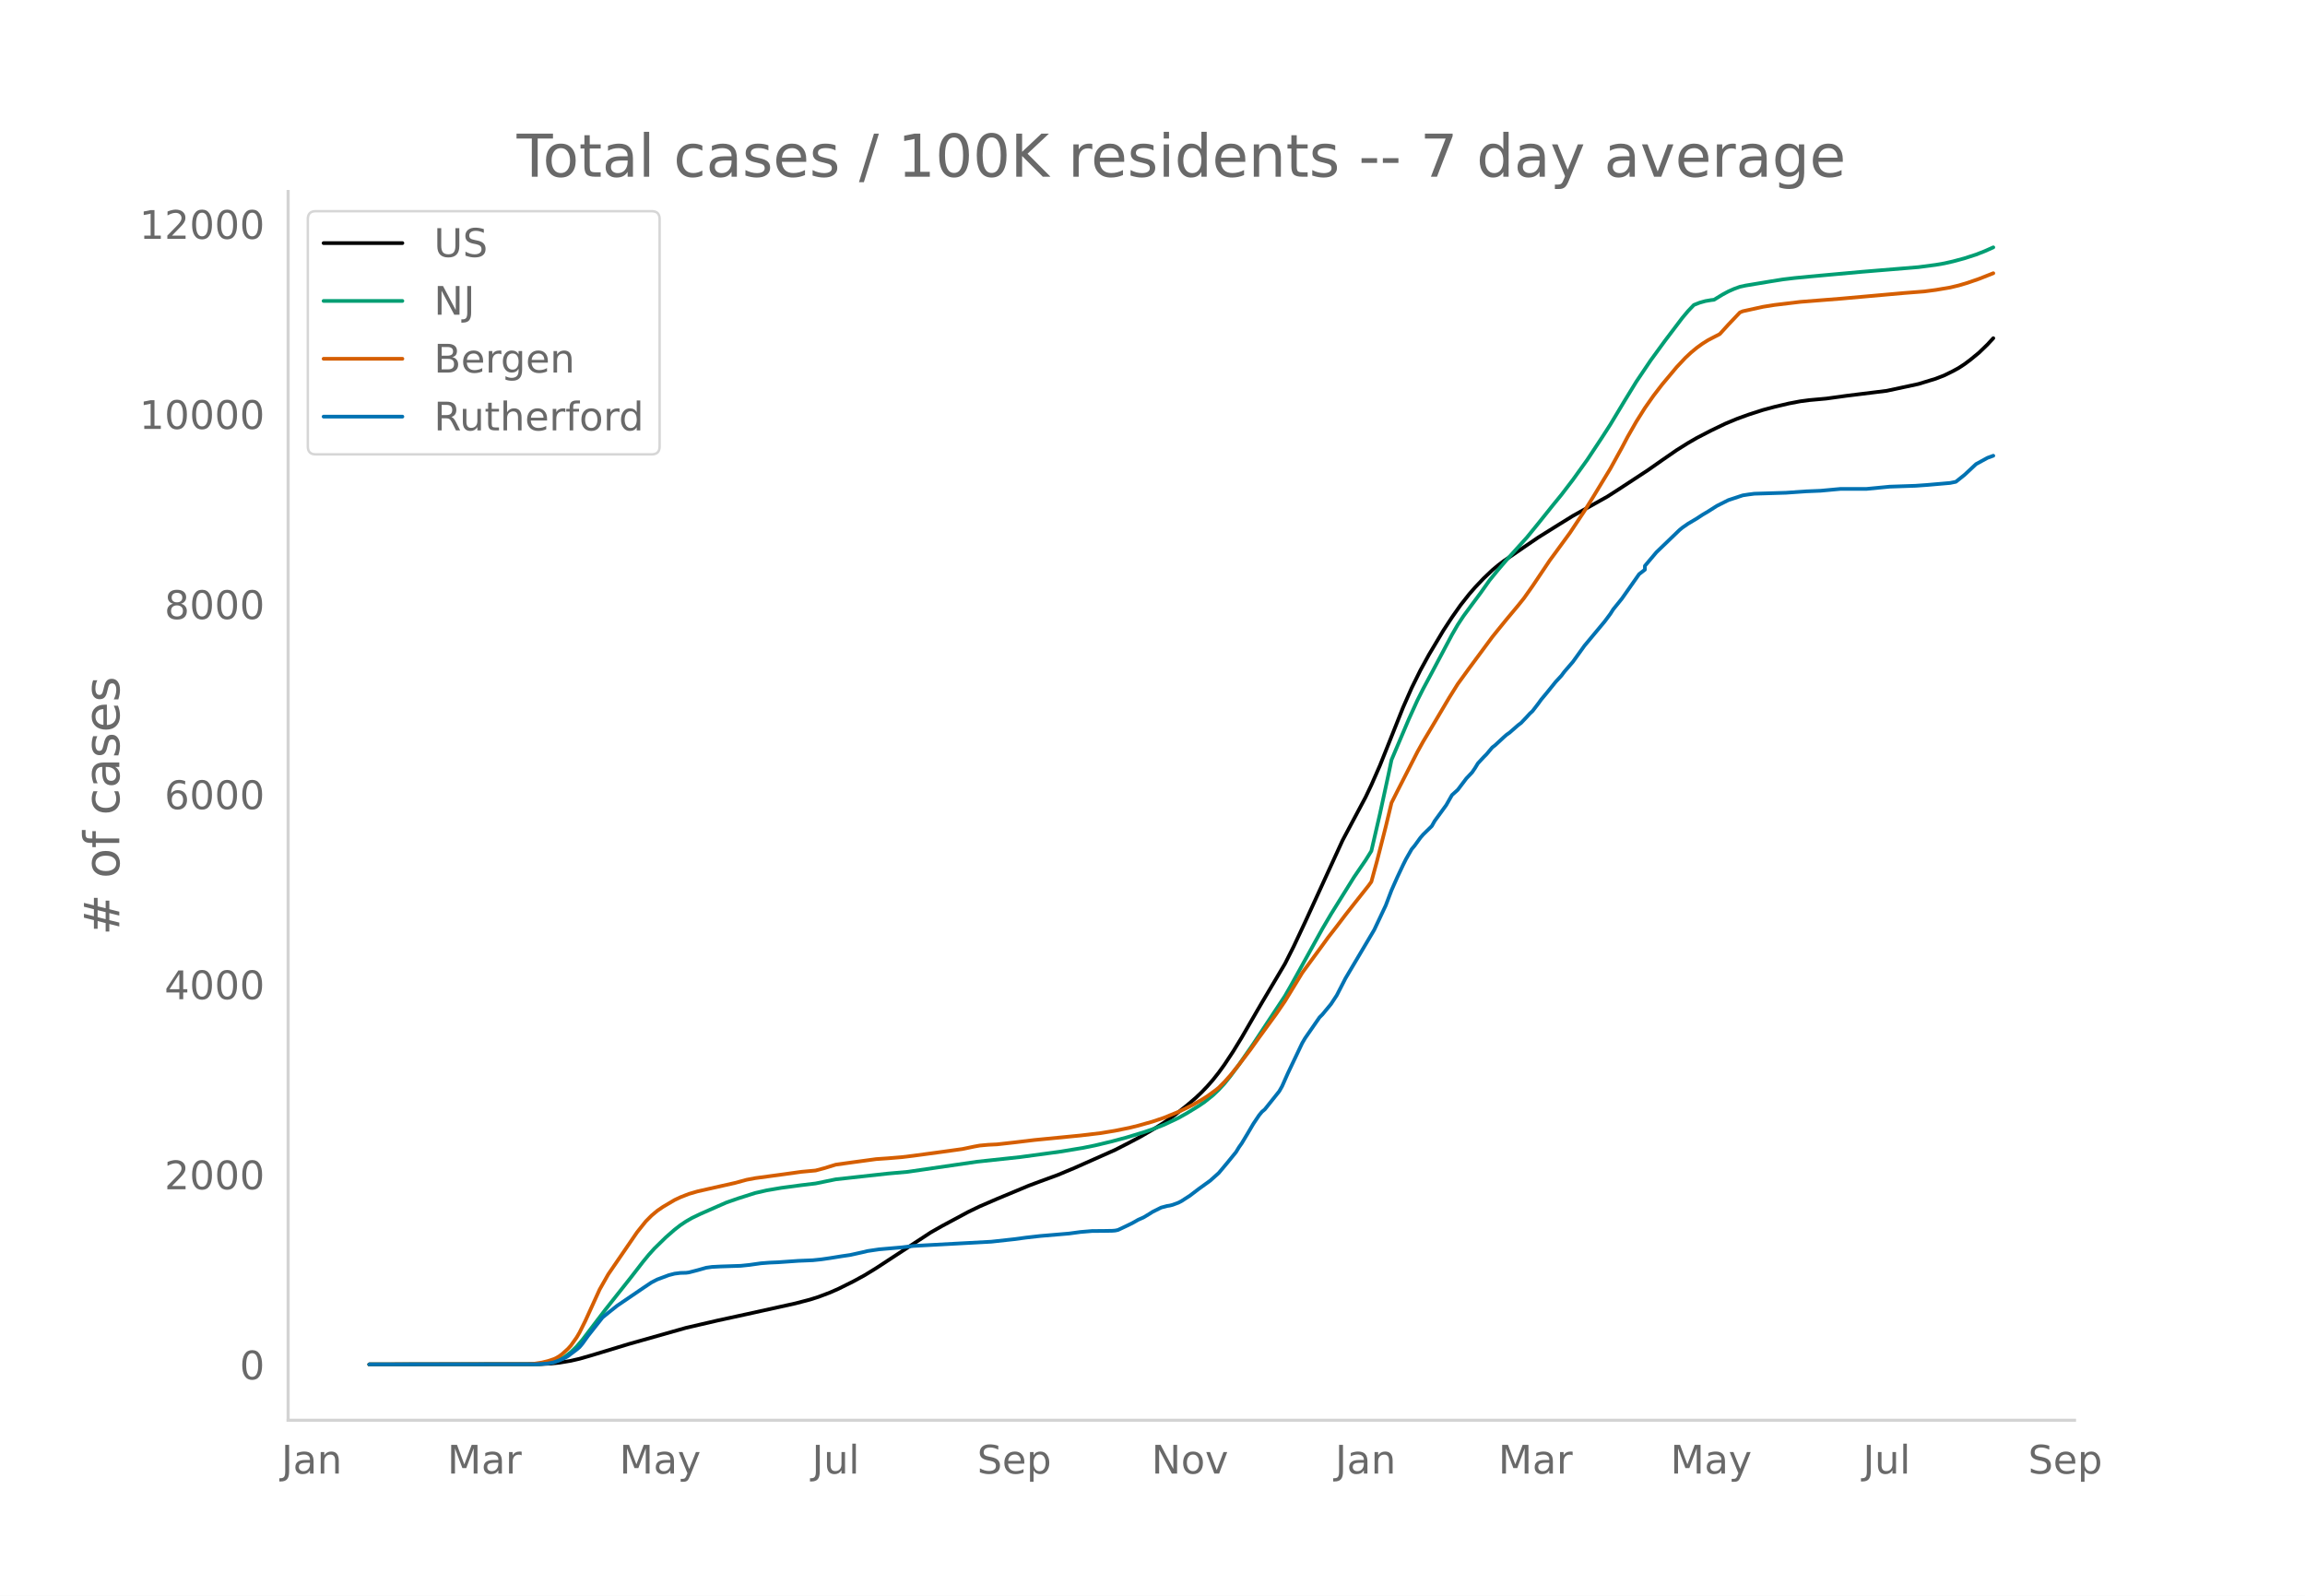
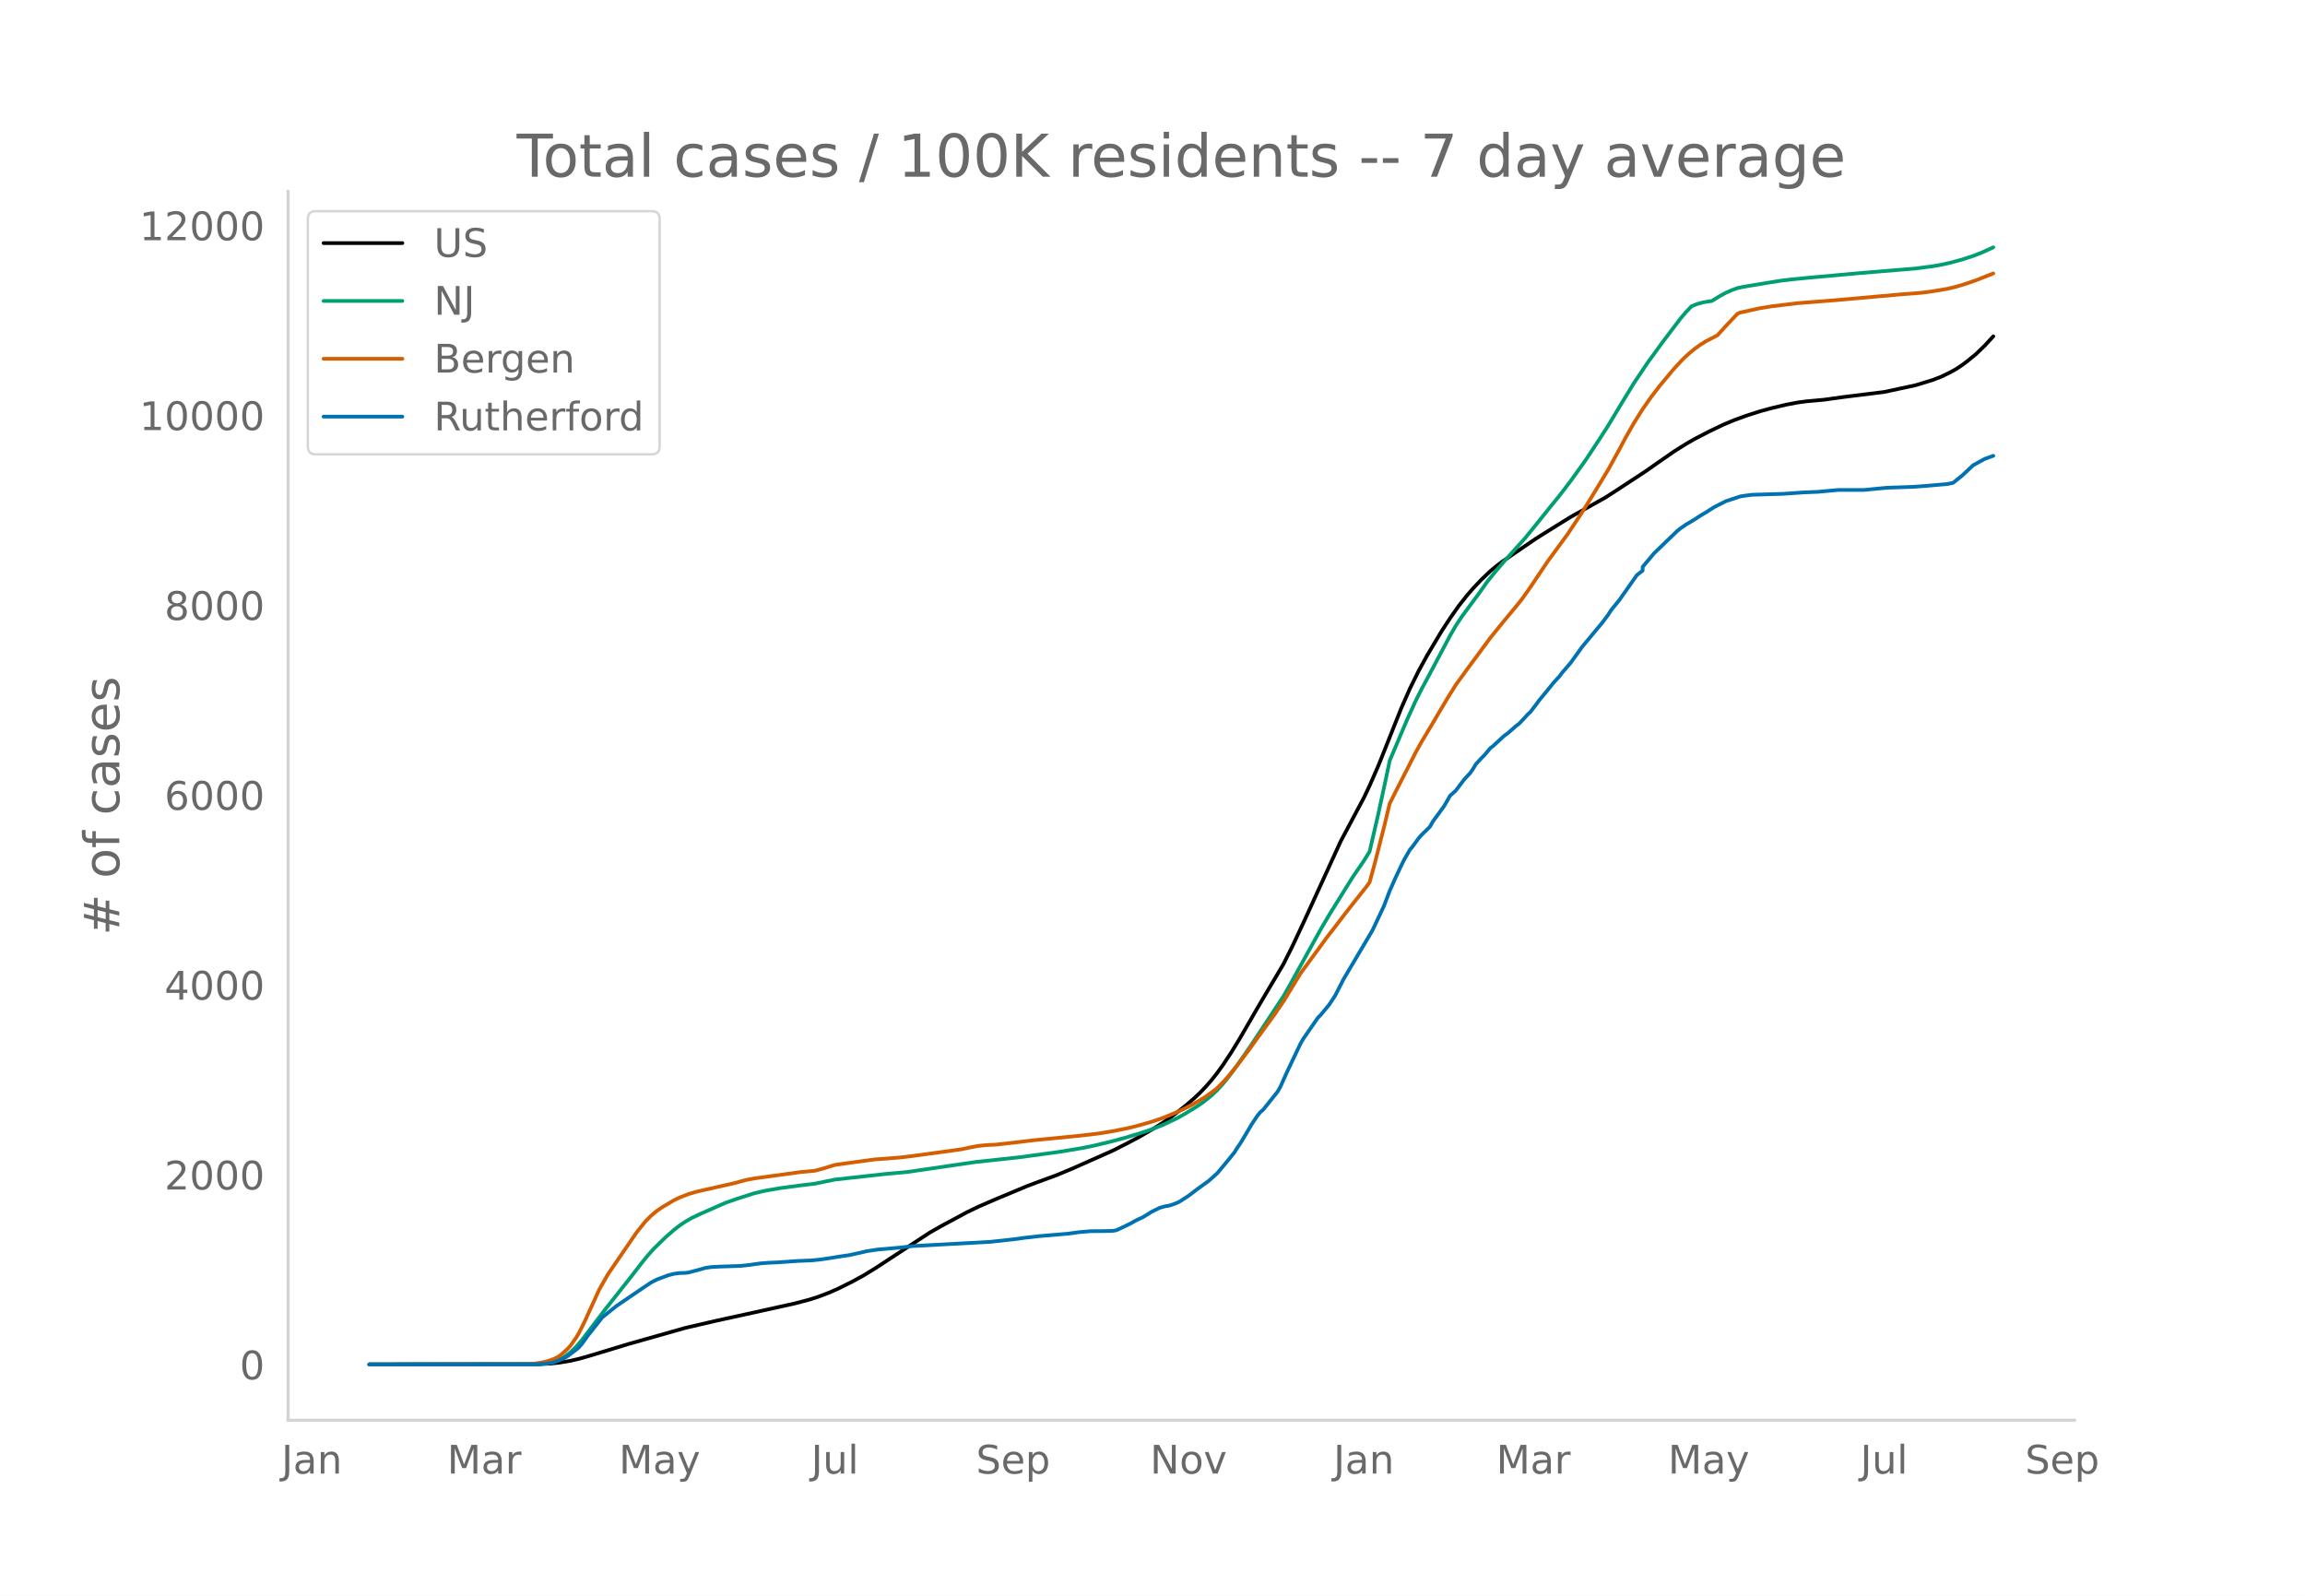
<svg xmlns="http://www.w3.org/2000/svg" xmlns:xlink="http://www.w3.org/1999/xlink" height="864" viewBox="0 0 936 648" width="1248">
  <defs>
    <style>*{stroke-linecap:butt;stroke-linejoin:round}</style>
  </defs>
  <g id="figure_1">
    <path d="M0 648h936V0H0z" style="fill:#fff" id="patch_1" />
    <g id="axes_1">
      <path d="M117 576.72h725.4V77.76H117z" style="fill:none" id="patch_2" />
-       <path clip-path="url(#p2c123a5337)" d="m149.973 554.04 68.985-.094 4.677-.232 3.508-.366 4.677-.78 3.508-.807 4.677-1.345 15.2-4.612 23.385-6.62 12.861-2.98 11.693-2.545 19.877-4.393 5.846-1.528 3.508-1.111 4.677-1.775 3.508-1.547 5.846-2.906 4.677-2.552 4.677-2.863 22.216-14.549 4.677-2.66 10.523-5.648 4.677-2.26 7.015-3.033 12.862-5.368 4.677-1.743 7.015-2.572 7.016-2.932 16.37-7.281 5.846-2.99 4.677-2.485 5.846-3.406 3.508-2.208 4.677-3.32 4.676-3.696 3.508-3.018 2.339-2.213 2.338-2.446 2.339-2.675 2.338-2.954 2.339-3.236 3.507-5.312 3.508-5.735 5.846-10.106 2.339-4.015 9.354-15.77 3.508-6.956 4.677-9.959 15.2-33.191 9.354-17.55 2.338-4.925 3.508-7.989 2.338-5.848 7.016-17.617 3.508-7.96 3.507-7.1 3.508-6.413 5.846-9.802 3.508-5.36 3.508-4.995 3.508-4.445 2.338-2.689 3.508-3.696 3.508-3.329 2.338-1.963 2.339-1.77 8.184-5.607 5.846-3.986 4.677-2.923 3.508-2.193 5.846-3.613 14.031-7.85 4.677-3.004 11.693-7.667 5.846-4.1 5.846-4.04 4.677-2.936 3.508-2.03 5.846-3.034 5.846-2.806 4.677-1.948 4.677-1.702 5.847-1.883 4.677-1.258 5.846-1.377 4.677-.889 3.508-.467 7.015-.635 8.185-1.133 16.37-2.023 12.86-2.764 7.016-2.148 3.508-1.358 3.508-1.733 2.338-1.283 2.339-1.533 2.338-1.75 3.508-2.872 3.508-3.39 2.338-2.532h0" style="fill:none;stroke:#000;stroke-linecap:round;stroke-width:1.5" id="line2d_1" />
-       <path clip-path="url(#p2c123a5337)" d="m149.973 554.04 66.647-.07 3.507-.174 2.339-.279 2.338-.458 2.339-.873 2.338-1.32 2.339-1.789 2.338-2.27 2.339-2.735 3.508-4.612 5.846-7.677 10.523-13.295 4.677-6.042 2.339-2.863 2.338-2.599 4.677-4.566 3.508-3.069 2.338-1.816 2.339-1.561 2.338-1.355 3.508-1.688 7.015-3.09 3.508-1.53 4.677-1.637 7.016-2.233 4.677-1.068 5.846-1.007 8.185-1.095 5.846-.702 8.185-1.68 21.046-2.324 8.185-.728 28.062-4.094 17.538-1.886 16.37-2.217 9.354-1.556 4.677-.948 7.015-1.683 5.846-1.57 7.016-2.134 3.508-1.201 4.677-1.82 5.846-2.76 3.507-1.975 4.677-2.87 2.339-1.586 3.508-2.814 2.338-2.226 2.339-2.53 2.338-2.908 3.508-4.718 5.846-8.438 12.862-19.479 2.338-4.074 12.862-23.21 3.508-5.956 9.354-15.03 4.677-6.836 2.338-3.752 3.508-15.151 3.508-16.205 1.169-5.634 7.015-16.505 3.508-7.713 2.339-4.654 3.507-6.539 8.185-15.413 2.339-4.045 2.338-3.544 3.508-4.76 3.508-4.72 3.507-4.964 3.508-4.301 3.508-4.1 8.184-9.057 4.677-5.739 5.847-7.307 3.507-4.284 4.677-6.114 5.847-8.139 5.846-8.834 3.508-5.449 5.846-9.728 4.677-7.636 5.846-8.685 5.846-8.009 7.016-9.257 2.338-2.782 2.339-2.454 2.338-.93 2.339-.655 2.338-.399 1.17-.131 3.507-2.141 2.339-1.258 2.338-1.032 2.339-.848 2.338-.506 10.523-1.747 4.677-.746 4.677-.558 5.847-.572 21.046-1.914 23.385-1.93 7.015-.924 3.508-.608 3.508-.795 4.677-1.258 4.677-1.517 3.508-1.371 3.507-1.562h0" style="fill:none;stroke:#009e73;stroke-linecap:round;stroke-width:1.5" id="line2d_2" />
-       <path clip-path="url(#p2c123a5337)" d="m149.973 554.04 64.308-.102 2.339-.117 3.507-.556 2.339-.576 2.338-.77 1.17-.538 1.169-.688 1.17-.873 2.338-2.12 1.169-1.306 2.338-3.293 1.17-1.988 2.338-4.696 5.846-12.829 3.508-6.168 11.693-17.064 3.507-4.377 2.339-2.359 2.338-1.964 2.339-1.598 4.677-2.769 2.338-1.11 3.508-1.373 3.508-1.024 4.677-1.06 10.523-2.373 4.677-1.275 3.508-.665 11.692-1.586 7.016-.981 5.846-.538 3.508-.936 4.677-1.441 7.015-.978 9.354-1.268 4.677-.32 5.846-.484 4.677-.576 11.693-1.583 8.184-1.14 4.677-.975 2.339-.427 3.508-.319 3.507-.169 7.016-.784 8.184-.984 18.708-1.832 8.185-.968 5.846-.969 5.847-1.185 3.507-.863 5.847-1.653 4.677-1.578 5.846-2.388 2.338-1.083 3.508-1.766 3.508-1.999 2.338-1.478 3.508-2.54 1.17-.955 2.338-2.348 2.338-2.608 3.508-4.339 4.677-6.154 3.508-4.914 7.015-9.638 3.508-5.135 7.015-11.504 4.677-6.366 3.508-4.783 2.339-3.225 3.507-4.509 3.508-4.624 3.508-4.47 5.846-7.38 1.17-1.609 2.338-8.574 3.507-13.771 2.339-9.712 2.338-4.648 8.185-16.027 2.339-4.222 3.507-5.857 7.016-11.865 3.508-5.614 4.677-6.45 9.354-12.658 2.338-2.903 3.508-4.316 4.677-5.606 2.338-2.914 3.508-4.964 7.015-10.458 2.339-3.174 5.846-8.004 5.846-8.818 3.508-5.635 7.016-11.554 4.677-8.484 2.338-4.437 3.508-6.15 3.508-5.575 3.507-4.993 3.508-4.567 5.846-6.99 3.508-3.75 2.338-2.187 2.339-1.942 2.338-1.687 2.339-1.474 4.677-2.422 3.508-3.854 4.677-4.932 1.169-.483 8.185-1.8 4.677-.75 10.523-1.262 16.37-1.293 25.723-2.297 8.184-.634 4.677-.617 5.847-.984 3.507-.84 3.508-1.04 4.677-1.614 5.846-2.305h0" style="fill:none;stroke:#d55e00;stroke-linecap:round;stroke-width:1.5" id="line2d_3" />
-       <path clip-path="url(#p2c123a5337)" d="m149.973 554.04 67.816-.06 4.677-.301 2.338-.452 2.339-.814 2.338-1.054 1.17-.693 3.507-2.65 1.17-.995 1.169-1.385 2.338-3.254 5.847-7.41 2.338-1.898 3.508-2.801 10.523-7.17 3.508-2.35 2.338-1.204 4.677-1.747 2.339-.603 2.338-.301 2.339-.06 1.169-.15 3.508-.905 3.507-.994 2.339-.33 3.508-.182 8.184-.27 3.508-.362 4.677-.663 3.508-.271 3.508-.15 8.184-.573 5.847-.241 3.507-.362 3.508-.512 4.677-.753 3.508-.512 5.846-1.295 1.17-.301 4.676-.693 9.354-.813 4.677-.573 31.57-1.717 9.354-1.024 4.677-.633 5.846-.662 11.692-.994 4.677-.633 4.677-.392 4.677-.03 3.508-.06 1.17-.09 1.169-.241 3.507-1.657 2.339-1.145 2.338-1.325 2.339-1.055 2.338-1.415 1.17-.753 3.507-1.748 2.339-.632 1.169-.18 1.17-.302 2.338-.874 1.169-.602 3.508-2.26 3.507-2.68 4.677-3.374 3.508-3.133 3.508-4.187 3.508-4.308 1.169-1.928 1.17-1.656 2.338-3.886 2.338-3.977 2.339-3.494 1.169-1.416 1.17-.994 5.845-7.32 1.17-2.048 2.338-5.272 5.846-12.29 1.17-1.988 5.846-8.435 1.169-1.174 3.508-4.248 2.338-3.554 3.508-6.838 11.692-19.73 4.677-9.911 2.339-6.146 2.338-5.271 2.339-4.97 1.17-2.35 2.338-4.097 1.169-1.386 2.338-3.223 1.17-1.355 3.507-3.434 1.17-2.079 4.677-6.416 2.338-4.097 2.339-2.108 3.507-4.64 2.339-2.47 1.17-1.717 1.168-1.927 2.339-2.53 1.169-1.176 2.339-2.771 1.169-.904 3.508-3.253 1.169-1.024 1.169-.814 3.508-3.072 1.169-.874 2.338-2.47 1.17-1.295 1.169-1.084 2.338-3.043 1.17-1.627 2.338-2.801 3.508-4.338 2.338-2.53 1.17-1.567 3.507-4.066 4.677-6.507 8.185-9.82 2.339-3.133 1.169-1.837 3.508-4.338 7.015-9.97 2.339-1.808v-1.537l4.677-5.542 9.353-9.007 1.17-.964 2.338-1.627 3.508-2.078 2.338-1.536 2.339-1.386 3.508-2.23 4.677-2.349 5.846-1.928 2.338-.361 2.339-.301 12.862-.392 8.184-.572 5.847-.241 8.184-.753h10.523l9.354-.904 10.524-.362 4.677-.331 9.354-.813 2.338-.482 3.508-2.802 4.677-4.368 4.677-2.56 2.338-.844h0" style="fill:none;stroke:#0072b2;stroke-linecap:round;stroke-width:1.5" id="line2d_4" />
+       <path clip-path="url(#pf50c085969)" d="m149.973 554.04 68.863-.093 4.669-.232 3.501-.366 4.67-.779 3.5-.807 4.67-1.342 15.173-4.607 23.343-6.61 12.839-2.977 11.672-2.543 19.842-4.388 5.836-1.526 3.501-1.11 4.669-1.773 3.501-1.544 5.836-2.902 4.669-2.55 4.669-2.86 22.176-14.53 4.669-2.658 10.504-5.64 4.67-2.258 7.002-3.029 12.84-5.361 4.668-1.741 7.003-2.57 7.003-2.927 16.34-7.273 5.836-2.985 4.669-2.483 5.836-3.402 3.501-2.205 4.67-3.316 4.668-3.692 3.501-3.013 2.335-2.211 2.334-2.443 2.334-2.672 2.335-2.95 2.334-3.232 3.502-5.305 3.501-5.728 5.836-10.095 2.334-4.01 9.338-15.75 3.501-6.948 4.669-9.947 15.173-33.15 9.338-17.529 2.334-4.919 3.502-7.979 2.334-5.84 7.003-17.596 3.502-7.95 3.501-7.091 3.502-6.406 5.835-9.79 3.502-5.352 3.502-4.99 3.501-4.44 2.334-2.685 3.502-3.692 3.501-3.325 2.335-1.96 2.334-1.768 8.17-5.6 5.836-3.982 4.669-2.919 3.501-2.19 5.836-3.61 14.006-7.84 4.67-3 11.671-7.657 5.836-4.095 5.836-4.035 4.668-2.933 3.502-2.028 5.836-3.03 5.836-2.802 4.668-1.946 4.67-1.7 5.835-1.88 4.669-1.257 5.836-1.376 4.668-.887 3.502-.467 7.003-.634 8.17-1.132 16.34-2.02 12.84-2.76 7.003-2.146 3.501-1.357 3.502-1.73 2.334-1.282 2.334-1.53 2.335-1.75 3.501-2.867 3.502-3.386 3.501-3.797h0" style="fill:none;stroke:#000;stroke-linecap:round;stroke-width:1.5" id="line2d_1" />
+       <path clip-path="url(#pf50c085969)" d="m149.973 554.04 66.529-.07 3.501-.174 2.335-.278 2.334-.458 2.334-.872 2.335-1.318 2.334-1.786 2.334-2.268 2.335-2.732 3.501-4.606 5.836-7.668 10.505-13.278 4.668-6.035 2.335-2.86 2.334-2.595 4.669-4.56 3.501-3.066 2.335-1.813 2.334-1.56 2.334-1.353 3.502-1.686 7.003-3.086 3.502-1.528 4.668-1.636 7.003-2.23 4.669-1.067 5.836-1.005 8.17-1.094 5.836-.7 8.17-1.679 21.01-2.321 8.17-.728 28.012-4.088 17.508-1.884 16.34-2.215 9.337-1.554 4.67-.946 7.002-1.681 5.836-1.569 7.003-2.13 3.502-1.2 4.668-1.819 5.836-2.756 3.502-1.972 4.668-2.867 2.335-1.584 3.501-2.81 2.335-2.224 2.334-2.528 2.334-2.903 3.502-4.713 5.836-8.427 12.839-19.455 2.334-4.069 12.839-23.181 3.502-5.95 9.337-15.011 4.669-6.828 2.334-3.747 3.502-15.133 3.501-16.185 1.167-5.627 7.003-16.485 3.502-7.703 2.334-4.649 3.502-6.53 8.17-15.395 2.334-4.04 2.335-3.54L597 245.78l3.502-4.716 3.501-4.957 3.502-4.296 3.501-4.095 8.17-9.046 4.67-5.731 5.835-7.299 3.502-4.279 4.668-6.106 5.836-8.129 5.836-8.824 3.502-5.441 5.836-9.717 4.668-7.627 5.836-8.674 5.836-7.999 7.003-9.246 2.334-2.778 2.335-2.45 2.334-.93 2.334-.654 2.335-.398 1.167-.132 3.502-2.138 2.334-1.256 2.334-1.031 2.335-.848 2.334-.505 10.505-1.745 4.668-.745 4.669-.557 5.836-.572 21.009-1.91 23.344-1.929 7.003-.923 3.501-.607 3.502-.793 4.668-1.257 4.669-1.515 3.502-1.37 4.668-2.114h0" style="fill:none;stroke:#009e73;stroke-linecap:round;stroke-width:1.5" id="line2d_2" />
+       <path clip-path="url(#pf50c085969)" d="m149.973 554.04 64.194-.102 2.335-.117 3.501-.555 2.335-.575 2.334-.77 1.167-.537 1.167-.687 1.168-.872 2.334-2.118 1.167-1.304 2.334-3.289 1.168-1.985 2.334-4.69 5.836-12.813 3.501-6.161 11.672-17.043 3.502-4.372 2.334-2.356 2.334-1.962 2.335-1.596 4.668-2.765 2.335-1.11 3.501-1.37 3.502-1.023 4.669-1.058 10.504-2.371 4.669-1.274 3.501-.664 11.672-1.584 7.003-.98 5.836-.537 3.502-.935 4.668-1.439 7.003-.977 9.338-1.266 4.668-.32 5.836-.483 4.669-.575 11.672-1.581 8.17-1.14 4.669-.973 2.334-.426 3.502-.319 3.501-.169 7.003-.783 8.17-.983 18.675-1.83 8.17-.966 5.836-.968 5.836-1.183 3.502-.863 5.836-1.65 4.668-1.576 5.836-2.386 2.335-1.082 3.501-1.764 3.502-1.996 2.334-1.476 3.502-2.538 1.167-.952 2.334-2.346 2.334-2.604 3.502-4.334 4.669-6.147 3.501-4.908 7.003-9.626 3.502-5.13 7.003-11.489 4.669-6.358 3.501-4.777 2.334-3.22 3.502-4.505 3.501-4.618 3.502-4.464 5.836-7.372 1.167-1.606 2.334-8.564 3.502-13.754 2.334-9.7 2.335-4.642 8.17-16.008 2.334-4.216 3.502-5.85 7.003-11.851 3.501-5.608 4.669-6.44 9.337-12.644 2.335-2.9 3.501-4.31 4.669-5.6 2.334-2.91 3.502-4.958 7.003-10.445 2.334-3.17 5.836-7.994 5.836-8.807 3.502-5.629 7.003-11.54 4.668-8.473 2.335-4.431 3.501-6.143 3.502-5.569 3.501-4.986 3.502-4.562 5.836-6.982 3.501-3.745 2.335-2.184 2.334-1.94 2.334-1.684 2.335-1.473 4.668-2.42 3.502-3.848 4.669-4.926 1.167-.482 8.17-1.798 4.669-.749 10.504-1.26 16.34-1.292 25.679-2.294 8.17-.634 4.669-.616 5.835-.983 3.502-.838 3.502-1.04 4.668-1.61 7.003-2.764h0" style="fill:none;stroke:#d55e00;stroke-linecap:round;stroke-width:1.5" id="line2d_3" />
+       <path clip-path="url(#pf50c085969)" d="m149.973 554.04 67.696-.06 4.669-.301 2.334-.451 2.334-.813 2.335-1.053 1.167-.692 3.501-2.647 1.168-.993 1.167-1.384 2.334-3.25 5.836-7.4 2.334-1.896 3.502-2.798 10.504-7.16 3.502-2.348 2.334-1.203 4.67-1.745 2.333-.602 2.335-.3 2.334-.06 1.167-.151 3.502-.903 3.501-.993 2.335-.33 3.501-.181 8.17-.27 3.502-.362 4.669-.662 3.501-.27 3.502-.151 8.17-.572 5.836-.24 3.501-.361 3.502-.512 4.669-.752 3.501-.511 5.836-1.294 1.167-.301 4.669-.692 9.337-.812 4.669-.572 31.514-1.715 9.337-1.023 4.669-.632 5.836-.662 11.672-.992 4.668-.632 4.669-.391 4.669-.03 3.501-.06 1.167-.09 1.168-.242 3.501-1.654 2.334-1.144 2.335-1.323 2.334-1.053 2.334-1.415 1.168-.752 3.501-1.745 2.335-.632 1.167-.18 1.167-.3 2.334-.873 1.167-.602 3.502-2.257 3.501-2.677 4.67-3.37 3.5-3.129 3.502-4.182 3.502-4.302 1.167-1.926 1.167-1.655 2.334-3.88 2.335-3.972 2.334-3.49 1.167-1.414 1.168-.993 5.835-7.311 1.168-2.046 2.334-5.265 5.836-12.275 1.167-1.986 5.836-8.424 1.167-1.174 3.502-4.242 2.334-3.55 3.501-6.83 11.672-19.706 4.669-9.899 2.334-6.137 2.335-5.265 2.334-4.965 1.167-2.346 2.335-4.092 1.167-1.384 2.334-3.22 1.167-1.353 3.502-3.43 1.167-2.076 4.669-6.409 2.334-4.091 2.334-2.106 3.502-4.634L597 313.92l1.167-1.715 1.168-1.925 2.334-2.527 1.167-1.174 2.334-2.768 1.168-.902 3.501-3.25 1.167-1.023 1.167-.812 3.502-3.069 1.167-.872 2.335-2.467 1.167-1.294 1.167-1.083 2.334-3.039 1.167-1.625 2.335-2.798 3.501-4.332 2.335-2.527 1.167-1.565 3.501-4.062 4.67-6.498 8.17-9.808 2.334-3.13 1.167-1.835 3.501-4.332 7.003-9.959 2.335-1.805v-1.534l4.668-5.536 9.338-8.996 1.167-.963 2.334-1.624 3.502-2.076 2.334-1.535 2.335-1.384 3.501-2.226 4.669-2.347 5.836-1.925 2.334-.362 2.334-.3 12.84-.392 8.17-.571 5.836-.24 8.17-.753h10.504l9.338-.903 10.504-.36 4.669-.332 9.337-.812 2.335-.481 3.501-2.798 4.669-4.363 4.669-2.557 3.501-1.264h0" style="fill:none;stroke:#0072b2;stroke-linecap:round;stroke-width:1.5" id="line2d_4" />
      <path d="M117 576.72V77.76" style="fill:none;stroke:#d3d3d3;stroke-linecap:square;stroke-linejoin:miter;stroke-width:1.25" id="patch_3" />
      <path d="M117 576.72h725.4" style="fill:none;stroke:#d3d3d3;stroke-linecap:square;stroke-linejoin:miter;stroke-width:1.25" id="patch_4" />
      <g id="matplotlib.axis_1">
        <g id="xtick_1">
-           <g style="fill:#696969" transform="matrix(.16 0 0 -.16 114.255 598.378)" id="text_1">
+           <g style="fill:#696969" transform="matrix(.16 0 0 -.16 114.297 598.378)" id="text_1">
            <defs>
              <path d="M9.813 72.906h9.859V5.078q0-13.187-5-19.14-5-5.954-16.094-5.954h-3.75v8.297h3.078q6.531 0 9.219 3.672Q9.813-4.39 9.813 5.078z" id="DejaVuSans-74" />
              <path d="M34.281 27.484q-10.89 0-15.093-2.484-4.204-2.484-4.204-8.5 0-4.781 3.157-7.594 3.156-2.797 8.562-2.797 7.485 0 12 5.297 4.516 5.297 4.516 14.078v2zm17.922 3.72V0H43.22v8.297Q40.14 3.328 35.547.953q-4.594-2.375-11.234-2.375-8.391 0-13.36 4.719Q6 8.016 6 15.922q0 9.219 6.172 13.906 6.187 4.688 18.437 4.688h12.61v.89q0 6.203-4.078 9.594-4.078 3.39-11.453 3.39-4.688 0-9.141-1.124-4.438-1.125-8.531-3.375v8.312q4.921 1.906 9.562 2.844 4.64.953 9.031.953 11.875 0 17.735-6.156 5.86-6.14 5.86-18.64z" id="DejaVuSans-97" />
              <path d="M54.89 33.016V0h-8.984v32.719q0 7.765-3.031 11.61-3.031 3.858-9.078 3.858-7.281 0-11.484-4.64-4.204-4.625-4.204-12.64V0H9.08v54.688h9.03v-8.5q3.235 4.937 7.594 7.374Q30.078 56 35.797 56q9.422 0 14.25-5.828 4.844-5.828 4.844-17.156z" id="DejaVuSans-110" />
            </defs>
            <use xlink:href="#DejaVuSans-74" />
            <use x="29.492" xlink:href="#DejaVuSans-97" />
            <use x="90.771" xlink:href="#DejaVuSans-110" />
          </g>
        </g>
        <g id="xtick_2">
-           <g style="fill:#696969" transform="matrix(.16 0 0 -.16 181.649 598.378)" id="text_2">
+           <g style="fill:#696969" transform="matrix(.16 0 0 -.16 181.566 598.378)" id="text_2">
            <defs>
              <path d="M9.813 72.906h14.703l18.593-49.61 18.703 49.61h14.704V0H66.89v64.016l-18.797-50h-9.907l-18.796 50V0H9.813z" id="DejaVuSans-77" />
              <path d="M41.11 46.297q-1.516.875-3.297 1.281Q36.03 48 33.89 48q-7.625 0-11.703-4.953-4.079-4.953-4.079-14.234V0H9.08v54.688h9.03v-8.5q2.844 4.984 7.375 7.39Q30.031 56 36.531 56q.922 0 2.047-.125 1.125-.11 2.484-.36z" id="DejaVuSans-114" />
            </defs>
            <use xlink:href="#DejaVuSans-77" />
            <use x="86.279" xlink:href="#DejaVuSans-97" />
            <use x="147.559" xlink:href="#DejaVuSans-114" />
          </g>
        </g>
        <g id="xtick_3">
-           <g style="fill:#696969" transform="matrix(.16 0 0 -.16 251.527 598.378)" id="text_3">
+           <g style="fill:#696969" transform="matrix(.16 0 0 -.16 251.318 598.378)" id="text_3">
            <defs>
              <path d="M32.172-5.078q-3.797-9.766-7.422-12.735-3.61-2.984-9.656-2.984H7.906v7.516h5.282q3.703 0 5.75 1.765Q21-9.766 23.483-3.219l1.61 4.094-22.11 53.813H12.5l17.094-42.766 17.093 42.766h9.516z" id="DejaVuSans-121" />
            </defs>
            <use xlink:href="#DejaVuSans-77" />
            <use x="86.279" xlink:href="#DejaVuSans-97" />
            <use x="147.559" xlink:href="#DejaVuSans-121" />
          </g>
        </g>
        <g id="xtick_4">
-           <g style="fill:#696969" transform="matrix(.16 0 0 -.16 329.738 598.378)" id="text_4">
+           <g style="fill:#696969" transform="matrix(.16 0 0 -.16 329.403 598.378)" id="text_4">
            <defs>
              <path d="M8.5 21.578v33.11h8.984V21.922q0-7.766 3.016-11.656 3.031-3.875 9.094-3.875 7.265 0 11.484 4.64 4.234 4.64 4.234 12.656v31h8.985V0h-8.984v8.406Q42.047 3.422 37.718 1q-4.313-2.422-10.032-2.422-9.421 0-14.312 5.86Q8.5 10.296 8.5 21.578zM31.11 56z" id="DejaVuSans-117" />
              <path d="M9.422 75.984h8.984V0H9.422z" id="DejaVuSans-108" />
            </defs>
            <use xlink:href="#DejaVuSans-74" />
            <use x="29.492" xlink:href="#DejaVuSans-117" />
            <use x="92.871" xlink:href="#DejaVuSans-108" />
          </g>
        </g>
        <g id="xtick_5">
-           <g style="fill:#696969" transform="matrix(.16 0 0 -.16 396.804 598.378)" id="text_5">
+           <g style="fill:#696969" transform="matrix(.16 0 0 -.16 396.34 598.378)" id="text_5">
            <defs>
              <path d="M53.516 70.516V60.89q-5.61 2.687-10.594 4-4.984 1.328-9.625 1.328-8.047 0-12.422-3.125t-4.375-8.89q0-4.845 2.906-7.313 2.907-2.453 11.016-3.97l5.953-1.218q11.031-2.11 16.281-7.406 5.25-5.297 5.25-14.172 0-10.61-7.11-16.078-7.093-5.469-20.812-5.469-5.172 0-11.015 1.172Q13.14.922 6.89 3.219v10.156q6-3.36 11.765-5.078 5.766-1.703 11.328-1.703 8.438 0 13.032 3.312 4.593 3.328 4.593 9.485 0 5.359-3.297 8.39-3.296 3.032-10.812 4.547L27.484 33.5q-11.03 2.188-15.968 6.875-4.922 4.688-4.922 13.047 0 9.672 6.812 15.234 6.813 5.563 18.766 5.563 5.14 0 10.453-.938 5.328-.922 10.89-2.765z" id="DejaVuSans-83" />
              <path d="M56.203 29.594v-4.39H14.891q.593-9.282 5.593-14.142 5-4.859 13.938-4.859 5.172 0 10.031 1.266 4.86 1.265 9.656 3.812v-8.5Q49.266.734 44.187-.344 39.11-1.422 33.892-1.422q-13.094 0-20.735 7.61-7.64 7.625-7.64 20.625 0 13.421 7.25 21.296Q20.016 56 32.328 56q11.031 0 17.453-7.11 6.422-7.093 6.422-19.296zm-8.984 2.64q-.094 7.36-4.125 11.75-4.032 4.407-10.672 4.407-7.516 0-12.031-4.25-4.516-4.25-5.203-11.97z" id="DejaVuSans-101" />
              <path d="M18.11 8.203v-29H9.077v75.484h9.031v-8.296q2.844 4.875 7.157 7.234Q29.594 56 35.594 56q9.968 0 16.187-7.906 6.235-7.907 6.235-20.797T51.78 6.484q-6.218-7.906-16.187-7.906-6 0-10.328 2.375-4.313 2.375-7.157 7.25zm30.578 19.094q0 9.906-4.079 15.547-4.078 5.64-11.203 5.64-7.14 0-11.218-5.64-4.079-5.64-4.079-15.547 0-9.906 4.078-15.547 4.079-5.64 11.22-5.64 7.124 0 11.202 5.64t4.078 15.547z" id="DejaVuSans-112" />
            </defs>
            <use xlink:href="#DejaVuSans-83" />
            <use x="63.477" xlink:href="#DejaVuSans-101" />
            <use x="125" xlink:href="#DejaVuSans-112" />
          </g>
        </g>
        <g id="xtick_6">
-           <g style="fill:#696969" transform="matrix(.16 0 0 -.16 467.593 598.378)" id="text_6">
+           <g style="fill:#696969" transform="matrix(.16 0 0 -.16 467.003 598.378)" id="text_6">
            <defs>
              <path d="M9.813 72.906h13.28l32.329-60.984v60.984h9.562V0h-13.28L19.39 60.984V0H9.813z" id="DejaVuSans-78" />
              <path d="M30.61 48.39q-7.22 0-11.422-5.64-4.204-5.64-4.204-15.453 0-9.813 4.172-15.453 4.188-5.64 11.453-5.64 7.188 0 11.375 5.655 4.203 5.672 4.203 15.438 0 9.719-4.203 15.406-4.187 5.688-11.375 5.688zm0 7.61q11.718 0 18.406-7.625 6.703-7.61 6.703-21.078 0-13.422-6.703-21.078-6.688-7.64-18.407-7.64-11.765 0-18.437 7.64-6.656 7.656-6.656 21.078 0 13.469 6.656 21.078Q18.844 56 30.609 56z" id="DejaVuSans-111" />
              <path d="M2.984 54.688H12.5L29.594 8.797l17.093 45.89h9.516L35.687 0H23.485z" id="DejaVuSans-118" />
            </defs>
            <use xlink:href="#DejaVuSans-78" />
            <use x="74.805" xlink:href="#DejaVuSans-111" />
            <use x="135.986" xlink:href="#DejaVuSans-118" />
          </g>
        </g>
        <g id="xtick_7">
-           <g style="fill:#696969" transform="matrix(.16 0 0 -.16 542.2 598.378)" id="text_7">
+           <g style="fill:#696969" transform="matrix(.16 0 0 -.16 541.483 598.378)" id="text_7">
            <use xlink:href="#DejaVuSans-74" />
            <use x="29.492" xlink:href="#DejaVuSans-97" />
            <use x="90.771" xlink:href="#DejaVuSans-110" />
          </g>
        </g>
        <g id="xtick_8">
-           <g style="fill:#696969" transform="matrix(.16 0 0 -.16 608.423 598.378)" id="text_8">
+           <g style="fill:#696969" transform="matrix(.16 0 0 -.16 607.585 598.378)" id="text_8">
            <use xlink:href="#DejaVuSans-77" />
            <use x="86.279" xlink:href="#DejaVuSans-97" />
            <use x="147.559" xlink:href="#DejaVuSans-114" />
          </g>
        </g>
        <g id="xtick_9">
-           <g style="fill:#696969" transform="matrix(.16 0 0 -.16 678.301 598.378)" id="text_9">
+           <g style="fill:#696969" transform="matrix(.16 0 0 -.16 677.337 598.378)" id="text_9">
            <use xlink:href="#DejaVuSans-77" />
            <use x="86.279" xlink:href="#DejaVuSans-97" />
            <use x="147.559" xlink:href="#DejaVuSans-121" />
          </g>
        </g>
        <g id="xtick_10">
-           <g style="fill:#696969" transform="matrix(.16 0 0 -.16 756.513 598.378)" id="text_10">
+           <g style="fill:#696969" transform="matrix(.16 0 0 -.16 755.422 598.378)" id="text_10">
            <use xlink:href="#DejaVuSans-74" />
            <use x="29.492" xlink:href="#DejaVuSans-117" />
            <use x="92.871" xlink:href="#DejaVuSans-108" />
          </g>
        </g>
        <g id="xtick_11">
-           <g style="fill:#696969" transform="matrix(.16 0 0 -.16 823.578 598.378)" id="text_11">
+           <g style="fill:#696969" transform="matrix(.16 0 0 -.16 822.36 598.378)" id="text_11">
            <use xlink:href="#DejaVuSans-83" />
            <use x="63.477" xlink:href="#DejaVuSans-101" />
            <use x="125" xlink:href="#DejaVuSans-112" />
          </g>
        </g>
      </g>
      <g id="matplotlib.axis_2">
        <g id="ytick_1">
          <g style="fill:#696969" transform="matrix(.16 0 0 -.16 97.32 560.119)" id="text_12">
            <defs>
              <path d="M31.781 66.406q-7.61 0-11.453-7.5Q16.5 51.422 16.5 36.375q0-14.984 3.828-22.484 3.844-7.5 11.453-7.5 7.672 0 11.5 7.5 3.844 7.5 3.844 22.484 0 15.047-3.844 22.531-3.828 7.5-11.5 7.5zm0 7.813q12.266 0 18.735-9.703 6.468-9.688 6.468-28.141 0-18.406-6.468-28.11-6.47-9.687-18.735-9.687-12.25 0-18.718 9.688-6.47 9.703-6.47 28.109 0 18.453 6.47 28.14Q19.53 74.22 31.78 74.22z" id="DejaVuSans-48" />
            </defs>
            <use xlink:href="#DejaVuSans-48" />
          </g>
        </g>
        <g id="ytick_2">
-           <g style="fill:#696969" transform="matrix(.16 0 0 -.16 66.78 482.93)" id="text_13">
+           <g style="fill:#696969" transform="matrix(.16 0 0 -.16 66.78 483.025)" id="text_13">
            <defs>
              <path d="M19.188 8.297h34.421V0H7.33v8.297q5.609 5.812 15.296 15.594 9.703 9.797 12.188 12.64 4.734 5.313 6.609 9 1.89 3.688 1.89 7.25 0 5.813-4.078 9.469-4.078 3.672-10.625 3.672-4.64 0-9.797-1.61-5.14-1.609-11-4.89v9.969Q13.767 71.78 18.938 73q5.188 1.219 9.485 1.219 11.328 0 18.062-5.672 6.735-5.656 6.735-15.125 0-4.5-1.688-8.531-1.672-4.016-6.125-9.485-1.218-1.422-7.765-8.187-6.532-6.766-18.453-18.922z" id="DejaVuSans-50" />
            </defs>
            <use xlink:href="#DejaVuSans-50" />
            <use x="63.623" xlink:href="#DejaVuSans-48" />
            <use x="127.246" xlink:href="#DejaVuSans-48" />
            <use x="190.869" xlink:href="#DejaVuSans-48" />
          </g>
        </g>
        <g id="ytick_3">
-           <g style="fill:#696969" transform="matrix(.16 0 0 -.16 66.78 405.742)" id="text_14">
+           <g style="fill:#696969" transform="matrix(.16 0 0 -.16 66.78 405.93)" id="text_14">
            <defs>
              <path d="M37.797 64.313 12.89 25.39h24.906zm-2.594 8.593H47.61V25.391h10.407v-8.203H47.609V0h-9.812v17.188H4.89v9.515z" id="DejaVuSans-52" />
            </defs>
            <use xlink:href="#DejaVuSans-52" />
            <use x="63.623" xlink:href="#DejaVuSans-48" />
            <use x="127.246" xlink:href="#DejaVuSans-48" />
            <use x="190.869" xlink:href="#DejaVuSans-48" />
          </g>
        </g>
        <g id="ytick_4">
-           <g style="fill:#696969" transform="matrix(.16 0 0 -.16 66.78 328.554)" id="text_15">
+           <g style="fill:#696969" transform="matrix(.16 0 0 -.16 66.78 328.837)" id="text_15">
            <defs>
              <path d="M33.016 40.375q-6.641 0-10.532-4.547-3.875-4.531-3.875-12.437 0-7.86 3.875-12.438 3.891-4.562 10.532-4.562 6.64 0 10.515 4.562 3.875 4.578 3.875 12.438 0 7.906-3.875 12.437-3.875 4.547-10.515 4.547zm19.578 30.922v-8.984q-3.719 1.75-7.5 2.671-3.782.938-7.5.938-9.766 0-14.922-6.594-5.14-6.594-5.875-19.922 2.875 4.25 7.219 6.516 4.359 2.266 9.578 2.266 10.984 0 17.36-6.672 6.374-6.657 6.374-18.125 0-11.235-6.64-18.032-6.641-6.78-17.672-6.78-12.657 0-19.344 9.687-6.688 9.703-6.688 28.109 0 17.281 8.204 27.563 8.203 10.28 22.015 10.28 3.719 0 7.5-.734t7.89-2.187z" id="DejaVuSans-54" />
            </defs>
            <use xlink:href="#DejaVuSans-54" />
            <use x="63.623" xlink:href="#DejaVuSans-48" />
            <use x="127.246" xlink:href="#DejaVuSans-48" />
            <use x="190.869" xlink:href="#DejaVuSans-48" />
          </g>
        </g>
        <g id="ytick_5">
-           <g style="fill:#696969" transform="matrix(.16 0 0 -.16 66.78 251.365)" id="text_16">
+           <g style="fill:#696969" transform="matrix(.16 0 0 -.16 66.78 251.742)" id="text_16">
            <defs>
              <path d="M31.781 34.625q-7.031 0-11.062-3.766-4.016-3.765-4.016-10.343 0-6.594 4.016-10.36Q24.75 6.391 31.78 6.391q7.032 0 11.078 3.78 4.063 3.798 4.063 10.345 0 6.578-4.031 10.343-4.016 3.766-11.11 3.766zm-9.86 4.188q-6.343 1.562-9.89 5.906Q8.5 49.079 8.5 55.329q0 8.733 6.219 13.812 6.234 5.078 17.062 5.078 10.89 0 17.094-5.078 6.203-5.079 6.203-13.813 0-6.25-3.547-10.61-3.531-4.343-9.828-5.906 7.125-1.656 11.094-6.5 3.984-4.828 3.984-11.796 0-10.61-6.468-16.282-6.47-5.656-18.532-5.656-12.047 0-18.531 5.656-6.469 5.672-6.469 16.282 0 6.968 4 11.797 4.016 4.843 11.14 6.5zM18.314 54.39q0-5.657 3.53-8.828 3.548-3.172 9.938-3.172 6.36 0 9.938 3.172 3.593 3.171 3.593 8.828 0 5.672-3.593 8.843-3.578 3.172-9.938 3.172-6.39 0-9.937-3.172-3.532-3.172-3.532-8.843z" id="DejaVuSans-56" />
            </defs>
            <use xlink:href="#DejaVuSans-56" />
            <use x="63.623" xlink:href="#DejaVuSans-48" />
            <use x="127.246" xlink:href="#DejaVuSans-48" />
            <use x="190.869" xlink:href="#DejaVuSans-48" />
          </g>
        </g>
        <g id="ytick_6">
-           <g style="fill:#696969" transform="matrix(.16 0 0 -.16 56.6 174.177)" id="text_17">
+           <g style="fill:#696969" transform="matrix(.16 0 0 -.16 56.6 174.648)" id="text_17">
            <defs>
              <path d="M12.406 8.297h16.11v55.625l-17.532-3.516v8.985l17.438 3.515h9.86V8.296H54.39V0H12.406z" id="DejaVuSans-49" />
            </defs>
            <use xlink:href="#DejaVuSans-49" />
            <use x="63.623" xlink:href="#DejaVuSans-48" />
            <use x="127.246" xlink:href="#DejaVuSans-48" />
            <use x="190.869" xlink:href="#DejaVuSans-48" />
            <use x="254.492" xlink:href="#DejaVuSans-48" />
          </g>
        </g>
        <g id="ytick_7">
-           <g style="fill:#696969" transform="matrix(.16 0 0 -.16 56.6 96.988)" id="text_18">
+           <g style="fill:#696969" transform="matrix(.16 0 0 -.16 56.6 97.554)" id="text_18">
            <use xlink:href="#DejaVuSans-49" />
            <use x="63.623" xlink:href="#DejaVuSans-50" />
            <use x="127.246" xlink:href="#DejaVuSans-48" />
            <use x="190.869" xlink:href="#DejaVuSans-48" />
            <use x="254.492" xlink:href="#DejaVuSans-48" />
          </g>
        </g>
        <g style="fill:#696969" transform="matrix(0 -.2 -.2 0 48.44 379.813)" id="text_19">
          <defs>
            <path d="M51.125 44H36.922l-4.11-16.313h14.313zm-7.328 27.781-5.078-20.265h14.265L58.11 71.78h7.813L60.89 51.516h15.234V44h-17.14l-4-16.313h15.53V20.22H53.079L48 0h-7.813l5.032 20.219H30.906L25.875 0h-7.86l5.079 20.219H7.719v7.468h17.187L29 44H13.281v7.516h17.625l4.985 20.265z" id="DejaVuSans-35" />
            <path d="M37.11 75.984V68.5h-8.594q-4.828 0-6.72-1.953-1.874-1.953-1.874-7.031v-4.828h14.797v-6.985H19.922V0H10.89v47.703H2.297v6.984h8.594V58.5q0 9.125 4.25 13.297 4.25 4.187 13.468 4.187z" id="DejaVuSans-102" />
            <path d="M48.781 52.594v-8.407q-3.812 2.11-7.64 3.157-3.828 1.047-7.735 1.047-8.75 0-13.593-5.547-4.829-5.532-4.829-15.547 0-10.016 4.829-15.563 4.843-5.53 13.593-5.53 3.907 0 7.735 1.046 3.828 1.047 7.64 3.156V2.094Q45.016.344 40.984-.531q-4.015-.89-8.562-.89-12.36 0-19.64 7.765-7.266 7.765-7.266 20.953 0 13.375 7.343 21.031Q20.22 56 33.016 56q4.14 0 8.093-.86 3.953-.843 7.672-2.546z" id="DejaVuSans-99" />
            <path d="M44.281 53.078v-8.5q-3.797 1.953-7.906 2.922-4.094.984-8.5.984-6.688 0-10.031-2.047-3.344-2.046-3.344-6.156 0-3.125 2.39-4.906 2.391-1.781 9.626-3.39l3.078-.688q9.562-2.047 13.593-5.781 4.032-3.735 4.032-10.422 0-7.625-6.032-12.078-6.03-4.438-16.578-4.438-4.39 0-9.156.86Q10.688.296 5.422 2v9.281q4.984-2.594 9.812-3.89 4.829-1.282 9.579-1.282 6.343 0 9.75 2.172 3.421 2.172 3.421 6.125 0 3.656-2.468 5.61-2.453 1.953-10.813 3.765l-3.125.735q-8.344 1.75-12.062 5.39-3.704 3.64-3.704 9.985 0 7.718 5.47 11.906Q16.75 56 26.811 56q4.97 0 9.36-.734 4.406-.72 8.11-2.188z" id="DejaVuSans-115" />
          </defs>
          <use xlink:href="#DejaVuSans-35" />
          <use x="83.789" xlink:href="#DejaVuSans-32" />
          <use x="115.576" xlink:href="#DejaVuSans-111" />
          <use x="176.758" xlink:href="#DejaVuSans-102" />
          <use x="211.963" xlink:href="#DejaVuSans-32" />
          <use x="243.75" xlink:href="#DejaVuSans-99" />
          <use x="298.73" xlink:href="#DejaVuSans-97" />
          <use x="360.01" xlink:href="#DejaVuSans-115" />
          <use x="412.109" xlink:href="#DejaVuSans-101" />
          <use x="473.633" xlink:href="#DejaVuSans-115" />
        </g>
      </g>
      <g style="fill:#696969" transform="matrix(.24 0 0 -.24 209.82 71.76)" id="text_20">
        <defs>
          <path d="M-.297 72.906h61.672v-8.312H35.5V0h-9.906v64.594H-.296z" id="DejaVuSans-84" />
          <path d="M18.313 70.219V54.688h18.5v-6.985h-18.5V18.016q0-6.688 1.828-8.594 1.828-1.906 7.453-1.906h9.218V0h-9.218q-10.407 0-14.36 3.875-3.953 3.89-3.953 14.14v29.688H2.687v6.984h6.594V70.22z" id="DejaVuSans-116" />
          <path d="M25.39 72.906h8.297L8.297-9.28H0z" id="DejaVuSans-47" />
          <path d="M9.813 72.906h9.859V42.094L52.39 72.906h12.703L28.906 38.922 67.672 0H54.688L19.672 35.11V0h-9.86z" id="DejaVuSans-75" />
          <path d="M9.422 54.688h8.984V0H9.422zm0 21.296h8.984v-11.39H9.422z" id="DejaVuSans-105" />
          <path d="M45.406 46.39v29.594h8.985V0h-8.985v8.203Q42.578 3.328 38.25.953q-4.313-2.375-10.375-2.375-9.906 0-16.14 7.906-6.22 7.922-6.22 20.813 0 12.89 6.22 20.797Q17.968 56 27.874 56q6.063 0 10.375-2.375 4.328-2.36 7.156-7.234zm-30.61-19.093q0-9.906 4.079-15.547 4.078-5.64 11.203-5.64 7.125 0 11.219 5.64 4.11 5.64 4.11 15.547 0 9.906-4.11 15.547-4.094 5.64-11.219 5.64-7.125 0-11.203-5.64-4.078-5.64-4.078-15.547z" id="DejaVuSans-100" />
          <path d="M4.89 31.39h26.313v-8H4.891z" id="DejaVuSans-45" />
          <path d="M8.203 72.906h46.875v-4.203L28.61 0H18.312L43.22 64.594H8.203z" id="DejaVuSans-55" />
          <path d="M45.406 27.984q0 9.766-4.031 15.125-4.016 5.375-11.297 5.375-7.219 0-11.25-5.375-4.031-5.359-4.031-15.125 0-9.718 4.031-15.093t11.25-5.375q7.281 0 11.297 5.375 4.031 5.375 4.031 15.093zm8.985-21.203q0-13.953-6.203-20.765Q42-20.797 29.203-20.797q-4.734 0-8.937.703-4.203.703-8.157 2.172v8.735q3.954-2.141 7.813-3.157 3.86-1.031 7.86-1.031 8.843 0 13.234 4.61 4.39 4.609 4.39 13.937v4.453q-2.781-4.844-7.125-7.234Q33.938 0 27.875 0 17.828 0 11.672 7.656q-6.156 7.672-6.156 20.328 0 12.688 6.156 20.344Q17.828 56 27.875 56q6.063 0 10.406-2.39 4.344-2.391 7.125-7.22v8.297h8.985z" id="DejaVuSans-103" />
        </defs>
        <use xlink:href="#DejaVuSans-84" />
        <use x="44.084" xlink:href="#DejaVuSans-111" />
        <use x="105.266" xlink:href="#DejaVuSans-116" />
        <use x="144.475" xlink:href="#DejaVuSans-97" />
        <use x="205.754" xlink:href="#DejaVuSans-108" />
        <use x="233.537" xlink:href="#DejaVuSans-32" />
        <use x="265.324" xlink:href="#DejaVuSans-99" />
        <use x="320.305" xlink:href="#DejaVuSans-97" />
        <use x="381.584" xlink:href="#DejaVuSans-115" />
        <use x="433.684" xlink:href="#DejaVuSans-101" />
        <use x="495.207" xlink:href="#DejaVuSans-115" />
        <use x="547.307" xlink:href="#DejaVuSans-32" />
        <use x="579.094" xlink:href="#DejaVuSans-47" />
        <use x="612.785" xlink:href="#DejaVuSans-32" />
        <use x="644.572" xlink:href="#DejaVuSans-49" />
        <use x="708.195" xlink:href="#DejaVuSans-48" />
        <use x="771.818" xlink:href="#DejaVuSans-48" />
        <use x="835.441" xlink:href="#DejaVuSans-75" />
        <use x="901.018" xlink:href="#DejaVuSans-32" />
        <use x="932.805" xlink:href="#DejaVuSans-114" />
        <use x="971.668" xlink:href="#DejaVuSans-101" />
        <use x="1033.191" xlink:href="#DejaVuSans-115" />
        <use x="1085.291" xlink:href="#DejaVuSans-105" />
        <use x="1113.074" xlink:href="#DejaVuSans-100" />
        <use x="1176.551" xlink:href="#DejaVuSans-101" />
        <use x="1238.074" xlink:href="#DejaVuSans-110" />
        <use x="1301.453" xlink:href="#DejaVuSans-116" />
        <use x="1340.662" xlink:href="#DejaVuSans-115" />
        <use x="1392.762" xlink:href="#DejaVuSans-32" />
        <use x="1424.549" xlink:href="#DejaVuSans-45" />
        <use x="1460.633" xlink:href="#DejaVuSans-45" />
        <use x="1496.717" xlink:href="#DejaVuSans-32" />
        <use x="1528.504" xlink:href="#DejaVuSans-55" />
        <use x="1592.127" xlink:href="#DejaVuSans-32" />
        <use x="1623.914" xlink:href="#DejaVuSans-100" />
        <use x="1687.391" xlink:href="#DejaVuSans-97" />
        <use x="1748.67" xlink:href="#DejaVuSans-121" />
        <use x="1807.85" xlink:href="#DejaVuSans-32" />
        <use x="1839.637" xlink:href="#DejaVuSans-97" />
        <use x="1900.916" xlink:href="#DejaVuSans-118" />
        <use x="1960.096" xlink:href="#DejaVuSans-101" />
        <use x="2021.619" xlink:href="#DejaVuSans-114" />
        <use x="2062.732" xlink:href="#DejaVuSans-97" />
        <use x="2124.012" xlink:href="#DejaVuSans-103" />
        <use x="2187.488" xlink:href="#DejaVuSans-101" />
      </g>
      <g id="legend_1">
        <path d="M128.2 184.5h136.45q3.2 0 3.2-3.2V88.96q0-3.2-3.2-3.2H128.2q-3.2 0-3.2 3.2v92.34q0 3.2 3.2 3.2z" style="fill:none;opacity:.8;stroke:#ccc;stroke-linejoin:miter" id="patch_5" />
        <path d="M131.4 98.718h32" style="fill:none;stroke:#000;stroke-linecap:round;stroke-width:1.5" id="line2d_5" />
        <g style="fill:#696969" transform="matrix(.16 0 0 -.16 176.2 104.317)" id="text_21">
          <defs>
            <path d="M8.688 72.906h9.921V28.61q0-11.718 4.235-16.875 4.25-5.14 13.781-5.14 9.469 0 13.719 5.14 4.25 5.157 4.25 16.875v44.297H64.5V27.391q0-14.25-7.063-21.532-7.046-7.28-20.812-7.28-13.828 0-20.89 7.28-7.047 7.282-7.047 21.532z" id="DejaVuSans-85" />
          </defs>
          <use xlink:href="#DejaVuSans-85" />
          <use x="73.193" xlink:href="#DejaVuSans-83" />
        </g>
        <path d="M131.4 122.203h32" style="fill:none;stroke:#009e73;stroke-linecap:round;stroke-width:1.5" id="line2d_7" />
        <g style="fill:#696969" transform="matrix(.16 0 0 -.16 176.2 127.802)" id="text_22">
          <use xlink:href="#DejaVuSans-78" />
          <use x="74.805" xlink:href="#DejaVuSans-74" />
        </g>
        <path d="M131.4 145.688h32" style="fill:none;stroke:#d55e00;stroke-linecap:round;stroke-width:1.5" id="line2d_9" />
        <g style="fill:#696969" transform="matrix(.16 0 0 -.16 176.2 151.287)" id="text_23">
          <defs>
            <path d="M19.672 34.813V8.108H35.5q7.953 0 11.781 3.297 3.844 3.297 3.844 10.078 0 6.844-3.844 10.078-3.828 3.25-11.781 3.25zm0 29.984V42.828h14.61q7.218 0 10.75 2.703 3.546 2.719 3.546 8.282 0 5.515-3.547 8.25-3.531 2.734-10.75 2.734zm-9.86 8.11h25.204q11.28 0 17.375-4.688Q58.5 63.53 58.5 54.89q0-6.703-3.125-10.657-3.125-3.953-9.188-4.922 7.282-1.562 11.313-6.53 4.031-4.954 4.031-12.376 0-9.765-6.64-15.093Q48.25 0 35.984 0H9.812z" id="DejaVuSans-66" />
          </defs>
          <use xlink:href="#DejaVuSans-66" />
          <use x="68.604" xlink:href="#DejaVuSans-101" />
          <use x="130.127" xlink:href="#DejaVuSans-114" />
          <use x="169.49" xlink:href="#DejaVuSans-103" />
          <use x="232.967" xlink:href="#DejaVuSans-101" />
          <use x="294.49" xlink:href="#DejaVuSans-110" />
        </g>
        <path d="M131.4 169.173h32" style="fill:none;stroke:#0072b2;stroke-linecap:round;stroke-width:1.5" id="line2d_11" />
        <g style="fill:#696969" transform="matrix(.16 0 0 -.16 176.2 174.773)" id="text_24">
          <defs>
            <path d="M44.39 34.188q3.172-1.079 6.172-4.594 3-3.516 6.032-9.672L66.609 0H56l-9.313 18.703q-3.624 7.328-7.015 9.719-3.39 2.39-9.25 2.39h-10.75V0h-9.86v72.906h22.266q12.5 0 18.656-5.234 6.157-5.219 6.157-15.766 0-6.89-3.203-11.437-3.204-4.532-9.297-6.282zM19.673 64.797V38.922h12.406q7.125 0 10.766 3.297 3.64 3.297 3.64 9.687 0 6.39-3.64 9.64-3.64 3.25-10.766 3.25z" id="DejaVuSans-82" />
            <path d="M54.89 33.016V0h-8.984v32.719q0 7.765-3.031 11.61-3.031 3.858-9.078 3.858-7.281 0-11.484-4.64-4.204-4.625-4.204-12.64V0H9.08v75.984h9.03V46.188q3.235 4.937 7.594 7.374Q30.078 56 35.797 56q9.422 0 14.25-5.828 4.844-5.828 4.844-17.156z" id="DejaVuSans-104" />
          </defs>
          <use xlink:href="#DejaVuSans-82" />
          <use x="64.982" xlink:href="#DejaVuSans-117" />
          <use x="128.361" xlink:href="#DejaVuSans-116" />
          <use x="167.57" xlink:href="#DejaVuSans-104" />
          <use x="230.949" xlink:href="#DejaVuSans-101" />
          <use x="292.473" xlink:href="#DejaVuSans-114" />
          <use x="333.586" xlink:href="#DejaVuSans-102" />
          <use x="368.791" xlink:href="#DejaVuSans-111" />
          <use x="429.973" xlink:href="#DejaVuSans-114" />
          <use x="469.336" xlink:href="#DejaVuSans-100" />
        </g>
      </g>
    </g>
  </g>
  <defs>
-     <clipPath id="p2c123a5337">
+     <clipPath id="pf50c085969">
      <path d="M117 77.76h725.4v498.96H117z" />
    </clipPath>
  </defs>
</svg>
